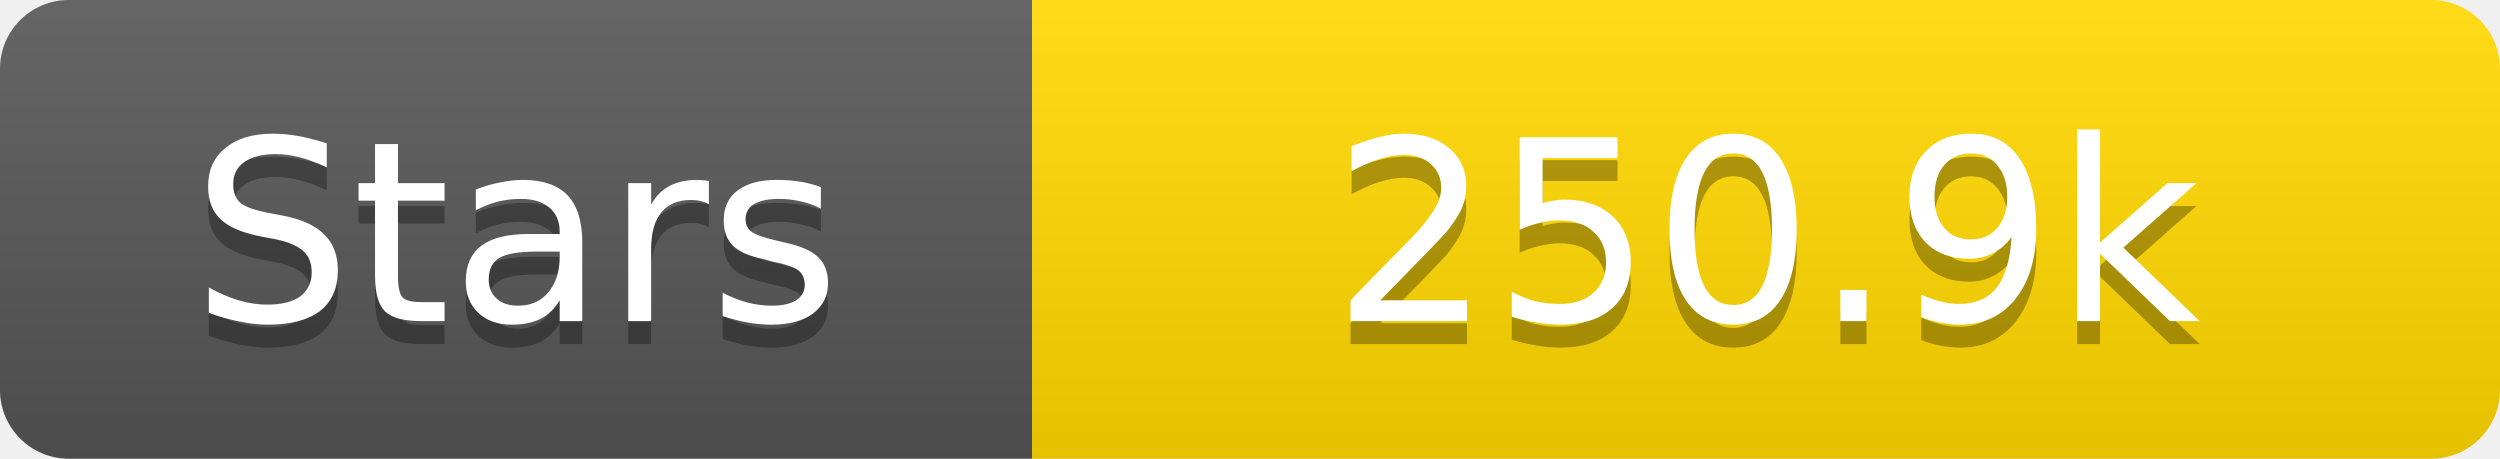
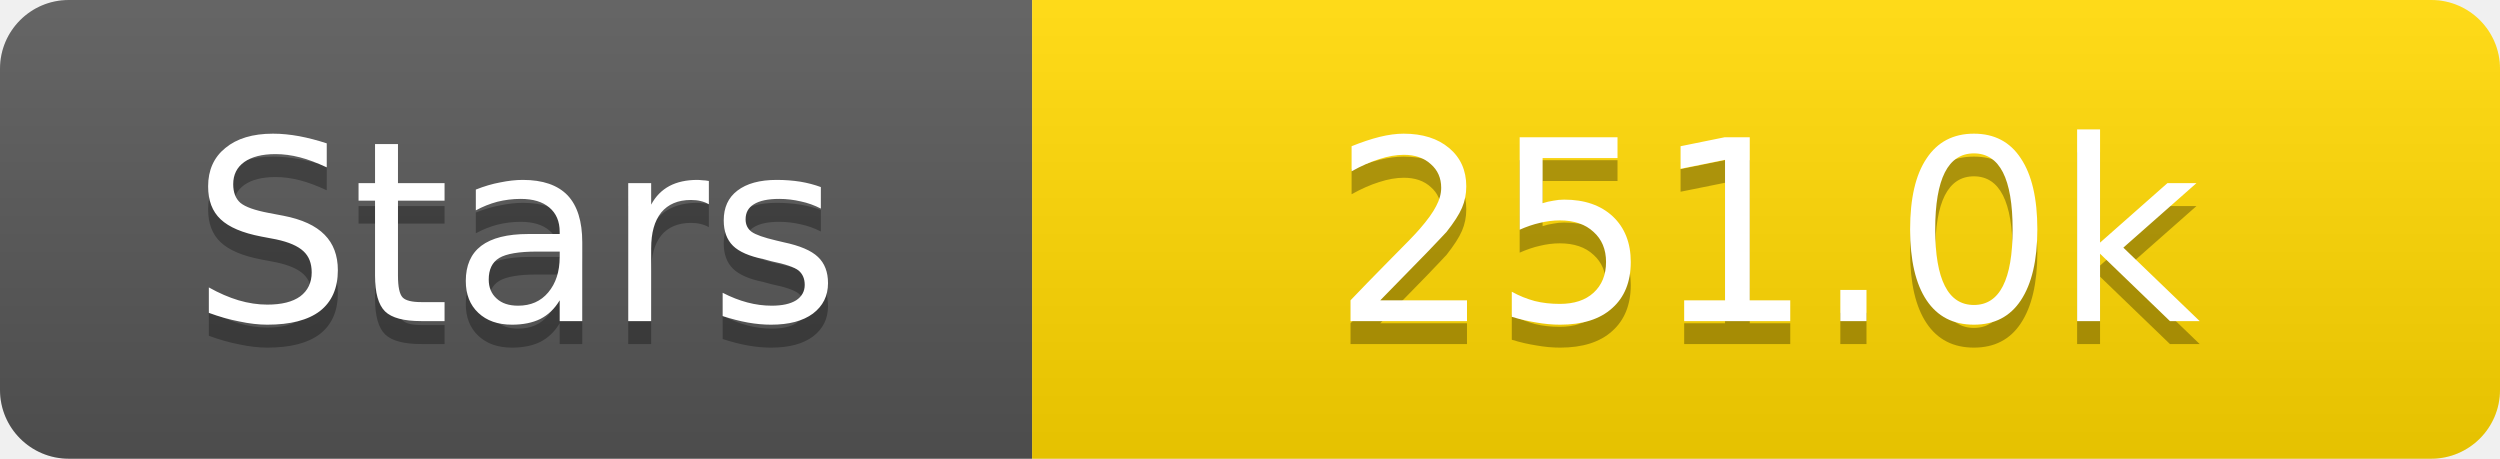
<svg xmlns="http://www.w3.org/2000/svg" width="109" height="20">
  <linearGradient id="s" x2="0" y2="100%">
    <stop offset="0" stop-color="#fff" stop-opacity=".1" />
    <stop offset="1" stop-opacity=".1" />
  </linearGradient>
  <clipPath id="r">
    <rect width="109" height="20" rx="3" fill="#fff" />
  </clipPath>
  <g clip-path="url(#r)">
    <rect width="45" height="20" fill="#555" />
    <rect x="45" width="64" height="20" fill="#ffd700" />
    <rect width="109" height="20" fill="url(#s)" />
  </g>
  <g fill="#fff" text-anchor="middle" font-family="Verdana,Geneva,DejaVu Sans,sans-serif" text-rendering="geometricPrecision" font-size="11">
    <text x="22.5" y="15" fill="#010101" fill-opacity=".3">Stars</text>
    <text x="22.5" y="14">Stars</text>
-     <text x="77.0" y="15" fill="#010101" fill-opacity=".3">250.9k</text>
-     <text x="77.0" y="14">250.9k</text>
+     <text x="77.0" y="15" fill="#010101" fill-opacity=".3">251.0k</text>
+     <text x="77.0" y="14">251.0k</text>
  </g>
</svg>
